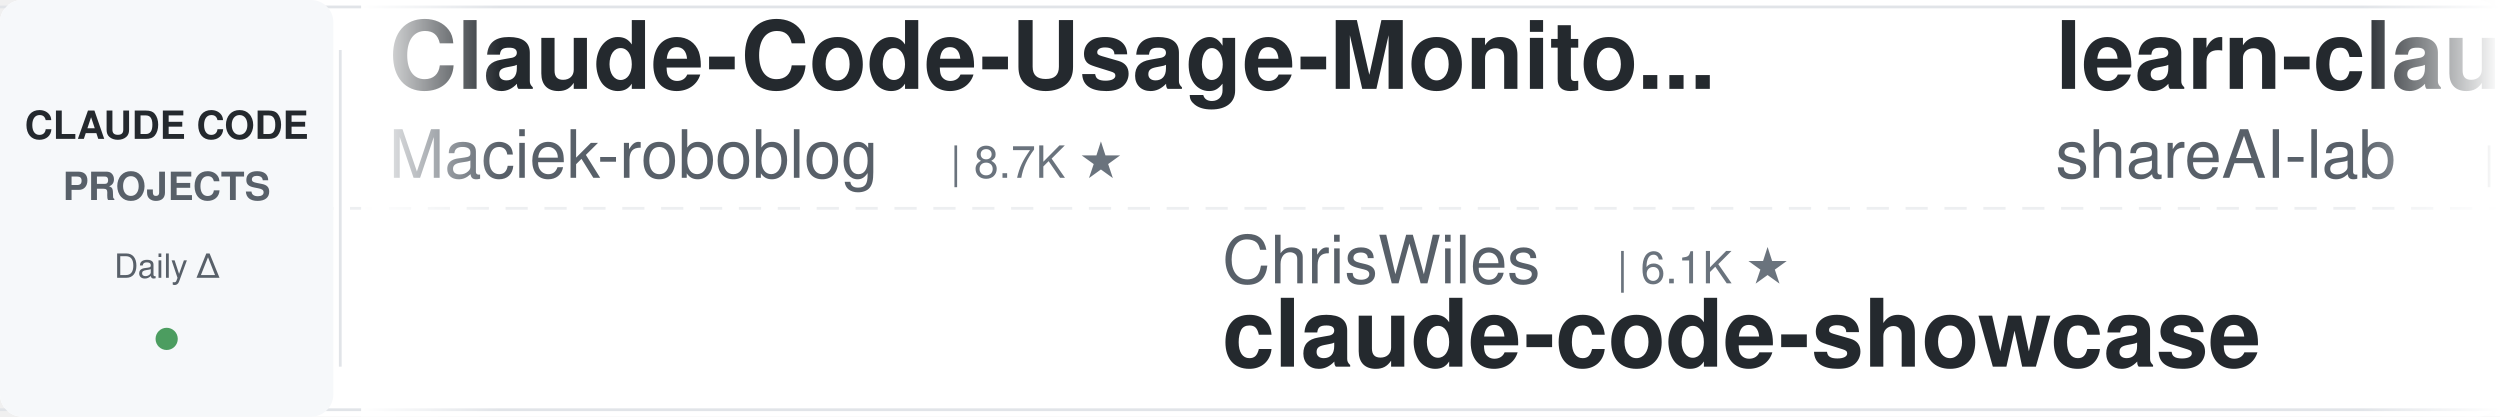
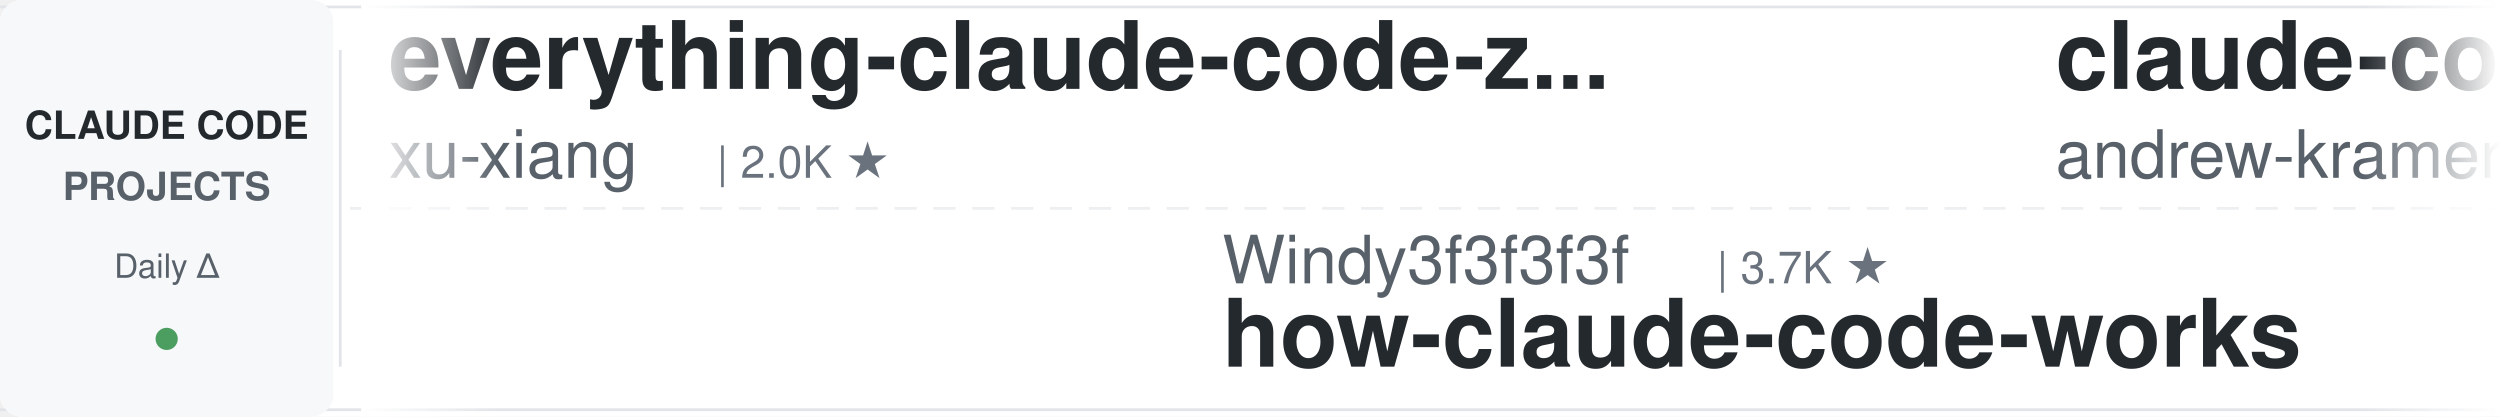
<svg xmlns="http://www.w3.org/2000/svg" width="900" height="150">
  <defs>
    <linearGradient id="leftFade" x1="0%" y1="0%" x2="100%" y2="0%">
      <stop offset="0%" style="stop-color:#ffffff;stop-opacity:1" />
      <stop offset="100%" style="stop-color:#ffffff;stop-opacity:0" />
    </linearGradient>
    <linearGradient id="rightFade" x1="0%" y1="0%" x2="100%" y2="0%">
      <stop offset="0%" style="stop-color:#ffffff;stop-opacity:0" />
      <stop offset="100%" style="stop-color:#ffffff;stop-opacity:1" />
    </linearGradient>
  </defs>
  <rect width="900" height="150" fill="#ffffff" rx="8" />
  <rect x="0" y="2" width="900" height="1" fill="#e1e4e8" />
  <rect x="0" y="147" width="900" height="1" fill="#e1e4e8" />
  <line x1="0" y1="75" x2="900" y2="75" stroke="#e1e4e8" stroke-width="1" stroke-dasharray="8 6" opacity="0.6" />
  <rect x="0" y="0" width="120" height="150" fill="#f6f8fa" rx="8" />
  <text x="60" y="50" font-family="-apple-system, BlinkMacSystemFont, 'Segoe UI', Helvetica, Arial, sans-serif" font-size="14" font-weight="600" fill="#24292e" text-anchor="middle">CLAUDE CODE</text>
  <text x="60" y="72" font-family="-apple-system, BlinkMacSystemFont, 'Segoe UI', Helvetica, Arial, sans-serif" font-size="14" font-weight="600" fill="#586069" text-anchor="middle">PROJECTS</text>
  <text x="60" y="100" font-family="-apple-system, BlinkMacSystemFont, 'Segoe UI', Helvetica, Arial, sans-serif" font-size="12" font-weight="500" fill="#586069" text-anchor="middle">Daily Δ</text>
  <circle cx="60" cy="122" r="4" fill="#22863a" opacity="0.8" />
  <rect x="122" y="18" width="1" height="114" fill="#e1e4e8" />
  <clipPath id="tickerClip">
    <rect x="130" y="0" width="770" height="150" />
  </clipPath>
  <g clip-path="url(#tickerClip)">
    <g id="tickerItems">
      <animateTransform attributeName="transform" attributeType="XML" type="translate" from="0 0" to="-3000 0" dur="54s" repeatCount="indefinite" />
      <g transform="translate(0, 0)">
-         <text x="140" y="32" font-family="-apple-system, BlinkMacSystemFont, 'Segoe UI', Helvetica, Arial, sans-serif" font-size="34" font-weight="600" fill="#24292e">Claude-Code-Usage-Monito...</text>
-         <text x="140" y="64" font-family="-apple-system, BlinkMacSystemFont, 'Segoe UI', Helvetica, Arial, sans-serif" font-size="24" font-weight="400" fill="#586069">Maciek-roboblog</text>
-         <text x="342" y="64" font-family="-apple-system, BlinkMacSystemFont, 'Segoe UI', Helvetica, Arial, sans-serif" font-size="16" font-weight="500" fill="#6a737d">| 8.7K ★</text>
+         <text x="140" y="32" font-family="-apple-system, BlinkMacSystemFont, 'Segoe UI', Helvetica, Arial, sans-serif" font-size="34" font-weight="600" fill="#24292e">everything-claude-code-z...</text>
+         <text x="140" y="64" font-family="-apple-system, BlinkMacSystemFont, 'Segoe UI', Helvetica, Arial, sans-serif" font-size="24" font-weight="400" fill="#586069">xu-xiang</text>
+         <text x="258" y="64" font-family="-apple-system, BlinkMacSystemFont, 'Segoe UI', Helvetica, Arial, sans-serif" font-size="16" font-weight="500" fill="#6a737d">| 2.0K ★</text>
      </g>
      <g transform="translate(300, 0)">
-         <text x="140" y="102" font-family="-apple-system, BlinkMacSystemFont, 'Segoe UI', Helvetica, Arial, sans-serif" font-size="24" font-weight="400" fill="#586069">ChrisWiles</text>
-         <text x="282" y="102" font-family="-apple-system, BlinkMacSystemFont, 'Segoe UI', Helvetica, Arial, sans-serif" font-size="16" font-weight="500" fill="#6a737d">| 6.1K ★</text>
-         <text x="140" y="132" font-family="-apple-system, BlinkMacSystemFont, 'Segoe UI', Helvetica, Arial, sans-serif" font-size="34" font-weight="600" fill="#24292e">claude-code-showcase</text>
+         <text x="140" y="102" font-family="-apple-system, BlinkMacSystemFont, 'Segoe UI', Helvetica, Arial, sans-serif" font-size="24" font-weight="400" fill="#586069">Windy3f3f3f3f</text>
+         <text x="318" y="102" font-family="-apple-system, BlinkMacSystemFont, 'Segoe UI', Helvetica, Arial, sans-serif" font-size="16" font-weight="500" fill="#6a737d">| 3.7K ★</text>
+         <text x="140" y="132" font-family="-apple-system, BlinkMacSystemFont, 'Segoe UI', Helvetica, Arial, sans-serif" font-size="34" font-weight="600" fill="#24292e">how-claude-code-works</text>
      </g>
      <g transform="translate(600, 0)">
-         <text x="140" y="32" font-family="-apple-system, BlinkMacSystemFont, 'Segoe UI', Helvetica, Arial, sans-serif" font-size="34" font-weight="600" fill="#24292e">learn-claude-code</text>
-         <text x="140" y="64" font-family="-apple-system, BlinkMacSystemFont, 'Segoe UI', Helvetica, Arial, sans-serif" font-size="24" font-weight="400" fill="#586069">shareAI-lab</text>
-         <text x="294" y="64" font-family="-apple-system, BlinkMacSystemFont, 'Segoe UI', Helvetica, Arial, sans-serif" font-size="16" font-weight="500" fill="#6a737d">| 77.6K ★</text>
+         <text x="140" y="32" font-family="-apple-system, BlinkMacSystemFont, 'Segoe UI', Helvetica, Arial, sans-serif" font-size="34" font-weight="600" fill="#24292e">claude-code-source-build</text>
+         <text x="140" y="64" font-family="-apple-system, BlinkMacSystemFont, 'Segoe UI', Helvetica, Arial, sans-serif" font-size="24" font-weight="400" fill="#586069">andrew-kramer-inno</text>
+         <text x="378" y="64" font-family="-apple-system, BlinkMacSystemFont, 'Segoe UI', Helvetica, Arial, sans-serif" font-size="16" font-weight="500" fill="#6a737d">| 595 ★</text>
      </g>
      <g transform="translate(900, 0)">
-         <text x="140" y="102" font-family="-apple-system, BlinkMacSystemFont, 'Segoe UI', Helvetica, Arial, sans-serif" font-size="24" font-weight="400" fill="#586069">ykdojo</text>
-         <text x="234" y="102" font-family="-apple-system, BlinkMacSystemFont, 'Segoe UI', Helvetica, Arial, sans-serif" font-size="16" font-weight="500" fill="#6a737d">| 10.1K ★</text>
-         <text x="140" y="132" font-family="-apple-system, BlinkMacSystemFont, 'Segoe UI', Helvetica, Arial, sans-serif" font-size="34" font-weight="600" fill="#24292e">claude-code-tips</text>
+         <text x="140" y="102" font-family="-apple-system, BlinkMacSystemFont, 'Segoe UI', Helvetica, Arial, sans-serif" font-size="24" font-weight="400" fill="#586069">1rgs</text>
+         <text x="210" y="102" font-family="-apple-system, BlinkMacSystemFont, 'Segoe UI', Helvetica, Arial, sans-serif" font-size="16" font-weight="500" fill="#6a737d">| 3.8K ★</text>
+         <text x="140" y="132" font-family="-apple-system, BlinkMacSystemFont, 'Segoe UI', Helvetica, Arial, sans-serif" font-size="34" font-weight="600" fill="#24292e">claude-code-proxy</text>
      </g>
      <g transform="translate(1200, 0)">
-         <text x="140" y="32" font-family="-apple-system, BlinkMacSystemFont, 'Segoe UI', Helvetica, Arial, sans-serif" font-size="34" font-weight="600" fill="#24292e">claude-code-best-practic...</text>
-         <text x="140" y="64" font-family="-apple-system, BlinkMacSystemFont, 'Segoe UI', Helvetica, Arial, sans-serif" font-size="24" font-weight="400" fill="#586069">shanraisshan</text>
-         <text x="306" y="64" font-family="-apple-system, BlinkMacSystemFont, 'Segoe UI', Helvetica, Arial, sans-serif" font-size="16" font-weight="500" fill="#6a737d">| 66.4K ★</text>
+         <text x="140" y="32" font-family="-apple-system, BlinkMacSystemFont, 'Segoe UI', Helvetica, Arial, sans-serif" font-size="34" font-weight="600" fill="#24292e">claude-code-settings</text>
+         <text x="140" y="64" font-family="-apple-system, BlinkMacSystemFont, 'Segoe UI', Helvetica, Arial, sans-serif" font-size="24" font-weight="400" fill="#586069">feiskyer</text>
+         <text x="258" y="64" font-family="-apple-system, BlinkMacSystemFont, 'Segoe UI', Helvetica, Arial, sans-serif" font-size="16" font-weight="500" fill="#6a737d">| 1.7K ★</text>
      </g>
      <g transform="translate(1500, 0)">
-         <text x="140" y="102" font-family="-apple-system, BlinkMacSystemFont, 'Segoe UI', Helvetica, Arial, sans-serif" font-size="24" font-weight="400" fill="#586069">Cranot</text>
-         <text x="234" y="102" font-family="-apple-system, BlinkMacSystemFont, 'Segoe UI', Helvetica, Arial, sans-serif" font-size="16" font-weight="500" fill="#6a737d">| 2.9K ★</text>
-         <text x="140" y="132" font-family="-apple-system, BlinkMacSystemFont, 'Segoe UI', Helvetica, Arial, sans-serif" font-size="34" font-weight="600" fill="#24292e">claude-code-guide</text>
+         <text x="140" y="102" font-family="-apple-system, BlinkMacSystemFont, 'Segoe UI', Helvetica, Arial, sans-serif" font-size="24" font-weight="400" fill="#586069">repowise-dev</text>
+         <text x="306" y="102" font-family="-apple-system, BlinkMacSystemFont, 'Segoe UI', Helvetica, Arial, sans-serif" font-size="16" font-weight="500" fill="#6a737d">| 1.2K ★</text>
+         <text x="140" y="132" font-family="-apple-system, BlinkMacSystemFont, 'Segoe UI', Helvetica, Arial, sans-serif" font-size="34" font-weight="600" fill="#24292e">claude-code-prompts</text>
      </g>
      <g transform="translate(1800, 0)">
-         <text x="140" y="32" font-family="-apple-system, BlinkMacSystemFont, 'Segoe UI', Helvetica, Arial, sans-serif" font-size="34" font-weight="600" fill="#24292e">claude-code-action</text>
-         <text x="140" y="64" font-family="-apple-system, BlinkMacSystemFont, 'Segoe UI', Helvetica, Arial, sans-serif" font-size="24" font-weight="400" fill="#586069">anthropics</text>
-         <text x="282" y="64" font-family="-apple-system, BlinkMacSystemFont, 'Segoe UI', Helvetica, Arial, sans-serif" font-size="16" font-weight="500" fill="#6a737d">| 8.9K ★</text>
+         <text x="140" y="32" font-family="-apple-system, BlinkMacSystemFont, 'Segoe UI', Helvetica, Arial, sans-serif" font-size="34" font-weight="600" fill="#24292e">claude-coder</text>
+         <text x="140" y="64" font-family="-apple-system, BlinkMacSystemFont, 'Segoe UI', Helvetica, Arial, sans-serif" font-size="24" font-weight="400" fill="#586069">kodu-ai</text>
+         <text x="246" y="64" font-family="-apple-system, BlinkMacSystemFont, 'Segoe UI', Helvetica, Arial, sans-serif" font-size="16" font-weight="500" fill="#6a737d">| 5.2K ★</text>
      </g>
      <g transform="translate(2100, 0)">
-         <text x="140" y="102" font-family="-apple-system, BlinkMacSystemFont, 'Segoe UI', Helvetica, Arial, sans-serif" font-size="24" font-weight="400" fill="#586069">JrCx7scC</text>
-         <text x="258" y="102" font-family="-apple-system, BlinkMacSystemFont, 'Segoe UI', Helvetica, Arial, sans-serif" font-size="16" font-weight="500" fill="#6a737d">| 376 ★</text>
-         <text x="140" y="132" font-family="-apple-system, BlinkMacSystemFont, 'Segoe UI', Helvetica, Arial, sans-serif" font-size="34" font-weight="600" fill="#24292e">claude-code-source</text>
+         <text x="140" y="102" font-family="-apple-system, BlinkMacSystemFont, 'Segoe UI', Helvetica, Arial, sans-serif" font-size="24" font-weight="400" fill="#586069">daymade</text>
+         <text x="246" y="102" font-family="-apple-system, BlinkMacSystemFont, 'Segoe UI', Helvetica, Arial, sans-serif" font-size="16" font-weight="500" fill="#6a737d">| 1.4K ★</text>
+         <text x="140" y="132" font-family="-apple-system, BlinkMacSystemFont, 'Segoe UI', Helvetica, Arial, sans-serif" font-size="34" font-weight="600" fill="#24292e">claude-code-skills</text>
      </g>
      <g transform="translate(2400, 0)">
-         <text x="140" y="32" font-family="-apple-system, BlinkMacSystemFont, 'Segoe UI', Helvetica, Arial, sans-serif" font-size="34" font-weight="600" fill="#24292e">my-claude-code-setup</text>
-         <text x="140" y="64" font-family="-apple-system, BlinkMacSystemFont, 'Segoe UI', Helvetica, Arial, sans-serif" font-size="24" font-weight="400" fill="#586069">centminmod</text>
-         <text x="282" y="64" font-family="-apple-system, BlinkMacSystemFont, 'Segoe UI', Helvetica, Arial, sans-serif" font-size="16" font-weight="500" fill="#6a737d">| 2.6K ★</text>
+         <text x="140" y="32" font-family="-apple-system, BlinkMacSystemFont, 'Segoe UI', Helvetica, Arial, sans-serif" font-size="34" font-weight="600" fill="#24292e">claude-code-reverse</text>
+         <text x="140" y="64" font-family="-apple-system, BlinkMacSystemFont, 'Segoe UI', Helvetica, Arial, sans-serif" font-size="24" font-weight="400" fill="#586069">Yuyz0112</text>
+         <text x="258" y="64" font-family="-apple-system, BlinkMacSystemFont, 'Segoe UI', Helvetica, Arial, sans-serif" font-size="16" font-weight="500" fill="#6a737d">| 2.4K ★</text>
      </g>
      <g transform="translate(2700, 0)">
-         <text x="140" y="102" font-family="-apple-system, BlinkMacSystemFont, 'Segoe UI', Helvetica, Arial, sans-serif" font-size="24" font-weight="400" fill="#586069">zebbern</text>
-         <text x="246" y="102" font-family="-apple-system, BlinkMacSystemFont, 'Segoe UI', Helvetica, Arial, sans-serif" font-size="16" font-weight="500" fill="#6a737d">| 4.6K ★</text>
-         <text x="140" y="132" font-family="-apple-system, BlinkMacSystemFont, 'Segoe UI', Helvetica, Arial, sans-serif" font-size="34" font-weight="600" fill="#24292e">claude-code-guide</text>
+         <text x="140" y="102" font-family="-apple-system, BlinkMacSystemFont, 'Segoe UI', Helvetica, Arial, sans-serif" font-size="24" font-weight="400" fill="#586069">luyao618</text>
+         <text x="258" y="102" font-family="-apple-system, BlinkMacSystemFont, 'Segoe UI', Helvetica, Arial, sans-serif" font-size="16" font-weight="500" fill="#6a737d">| 1.7K ★</text>
+         <text x="140" y="132" font-family="-apple-system, BlinkMacSystemFont, 'Segoe UI', Helvetica, Arial, sans-serif" font-size="34" font-weight="600" fill="#24292e">Claude-Code-Source-Study</text>
      </g>
      <g transform="translate(3000, 0)">
-         <text x="140" y="32" font-family="-apple-system, BlinkMacSystemFont, 'Segoe UI', Helvetica, Arial, sans-serif" font-size="34" font-weight="600" fill="#24292e">Claude-Code-Usage-Monito...</text>
-         <text x="140" y="64" font-family="-apple-system, BlinkMacSystemFont, 'Segoe UI', Helvetica, Arial, sans-serif" font-size="24" font-weight="400" fill="#586069">Maciek-roboblog</text>
-         <text x="342" y="64" font-family="-apple-system, BlinkMacSystemFont, 'Segoe UI', Helvetica, Arial, sans-serif" font-size="16" font-weight="500" fill="#6a737d">| 8.7K ★</text>
+         <text x="140" y="32" font-family="-apple-system, BlinkMacSystemFont, 'Segoe UI', Helvetica, Arial, sans-serif" font-size="34" font-weight="600" fill="#24292e">everything-claude-code-z...</text>
+         <text x="140" y="64" font-family="-apple-system, BlinkMacSystemFont, 'Segoe UI', Helvetica, Arial, sans-serif" font-size="24" font-weight="400" fill="#586069">xu-xiang</text>
+         <text x="258" y="64" font-family="-apple-system, BlinkMacSystemFont, 'Segoe UI', Helvetica, Arial, sans-serif" font-size="16" font-weight="500" fill="#6a737d">| 2.0K ★</text>
      </g>
      <g transform="translate(3300, 0)">
-         <text x="140" y="102" font-family="-apple-system, BlinkMacSystemFont, 'Segoe UI', Helvetica, Arial, sans-serif" font-size="24" font-weight="400" fill="#586069">ChrisWiles</text>
-         <text x="282" y="102" font-family="-apple-system, BlinkMacSystemFont, 'Segoe UI', Helvetica, Arial, sans-serif" font-size="16" font-weight="500" fill="#6a737d">| 6.1K ★</text>
-         <text x="140" y="132" font-family="-apple-system, BlinkMacSystemFont, 'Segoe UI', Helvetica, Arial, sans-serif" font-size="34" font-weight="600" fill="#24292e">claude-code-showcase</text>
+         <text x="140" y="102" font-family="-apple-system, BlinkMacSystemFont, 'Segoe UI', Helvetica, Arial, sans-serif" font-size="24" font-weight="400" fill="#586069">Windy3f3f3f3f</text>
+         <text x="318" y="102" font-family="-apple-system, BlinkMacSystemFont, 'Segoe UI', Helvetica, Arial, sans-serif" font-size="16" font-weight="500" fill="#6a737d">| 3.7K ★</text>
+         <text x="140" y="132" font-family="-apple-system, BlinkMacSystemFont, 'Segoe UI', Helvetica, Arial, sans-serif" font-size="34" font-weight="600" fill="#24292e">how-claude-code-works</text>
      </g>
      <g transform="translate(3600, 0)">
-         <text x="140" y="32" font-family="-apple-system, BlinkMacSystemFont, 'Segoe UI', Helvetica, Arial, sans-serif" font-size="34" font-weight="600" fill="#24292e">learn-claude-code</text>
-         <text x="140" y="64" font-family="-apple-system, BlinkMacSystemFont, 'Segoe UI', Helvetica, Arial, sans-serif" font-size="24" font-weight="400" fill="#586069">shareAI-lab</text>
-         <text x="294" y="64" font-family="-apple-system, BlinkMacSystemFont, 'Segoe UI', Helvetica, Arial, sans-serif" font-size="16" font-weight="500" fill="#6a737d">| 77.6K ★</text>
+         <text x="140" y="32" font-family="-apple-system, BlinkMacSystemFont, 'Segoe UI', Helvetica, Arial, sans-serif" font-size="34" font-weight="600" fill="#24292e">claude-code-source-build</text>
+         <text x="140" y="64" font-family="-apple-system, BlinkMacSystemFont, 'Segoe UI', Helvetica, Arial, sans-serif" font-size="24" font-weight="400" fill="#586069">andrew-kramer-inno</text>
+         <text x="378" y="64" font-family="-apple-system, BlinkMacSystemFont, 'Segoe UI', Helvetica, Arial, sans-serif" font-size="16" font-weight="500" fill="#6a737d">| 595 ★</text>
      </g>
      <g transform="translate(3900, 0)">
-         <text x="140" y="102" font-family="-apple-system, BlinkMacSystemFont, 'Segoe UI', Helvetica, Arial, sans-serif" font-size="24" font-weight="400" fill="#586069">ykdojo</text>
-         <text x="234" y="102" font-family="-apple-system, BlinkMacSystemFont, 'Segoe UI', Helvetica, Arial, sans-serif" font-size="16" font-weight="500" fill="#6a737d">| 10.1K ★</text>
-         <text x="140" y="132" font-family="-apple-system, BlinkMacSystemFont, 'Segoe UI', Helvetica, Arial, sans-serif" font-size="34" font-weight="600" fill="#24292e">claude-code-tips</text>
+         <text x="140" y="102" font-family="-apple-system, BlinkMacSystemFont, 'Segoe UI', Helvetica, Arial, sans-serif" font-size="24" font-weight="400" fill="#586069">1rgs</text>
+         <text x="210" y="102" font-family="-apple-system, BlinkMacSystemFont, 'Segoe UI', Helvetica, Arial, sans-serif" font-size="16" font-weight="500" fill="#6a737d">| 3.8K ★</text>
+         <text x="140" y="132" font-family="-apple-system, BlinkMacSystemFont, 'Segoe UI', Helvetica, Arial, sans-serif" font-size="34" font-weight="600" fill="#24292e">claude-code-proxy</text>
      </g>
    </g>
  </g>
  <rect x="130" y="0" width="50" height="150" fill="url(#leftFade)" />
  <rect x="850" y="0" width="50" height="150" fill="url(#rightFade)" />
</svg>
